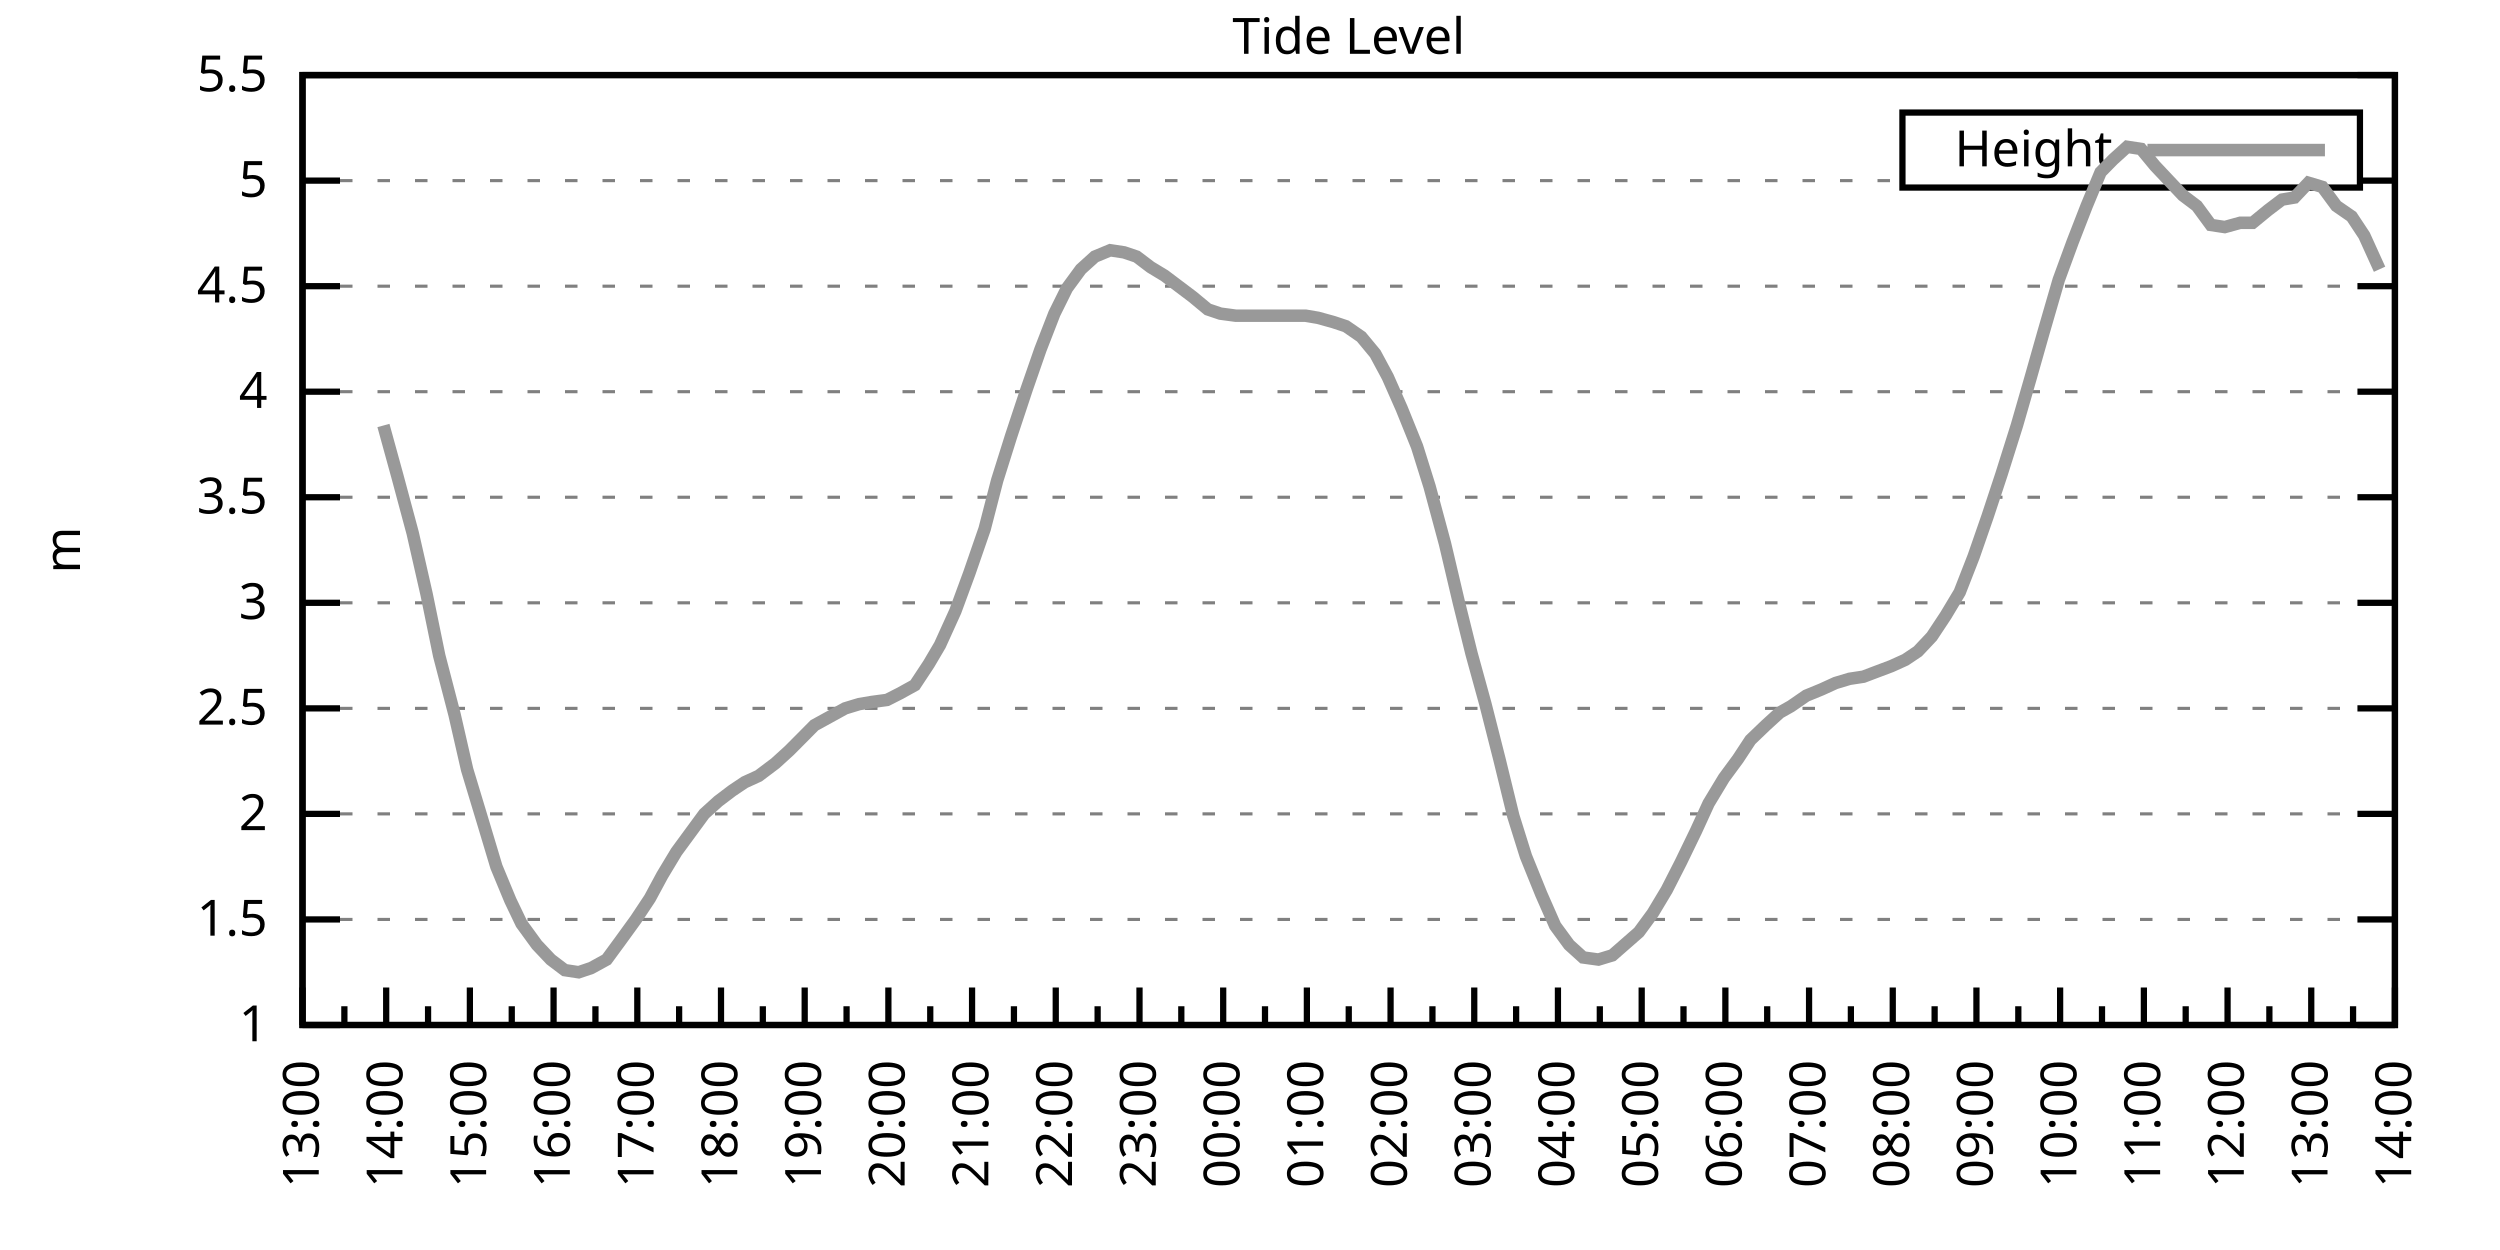
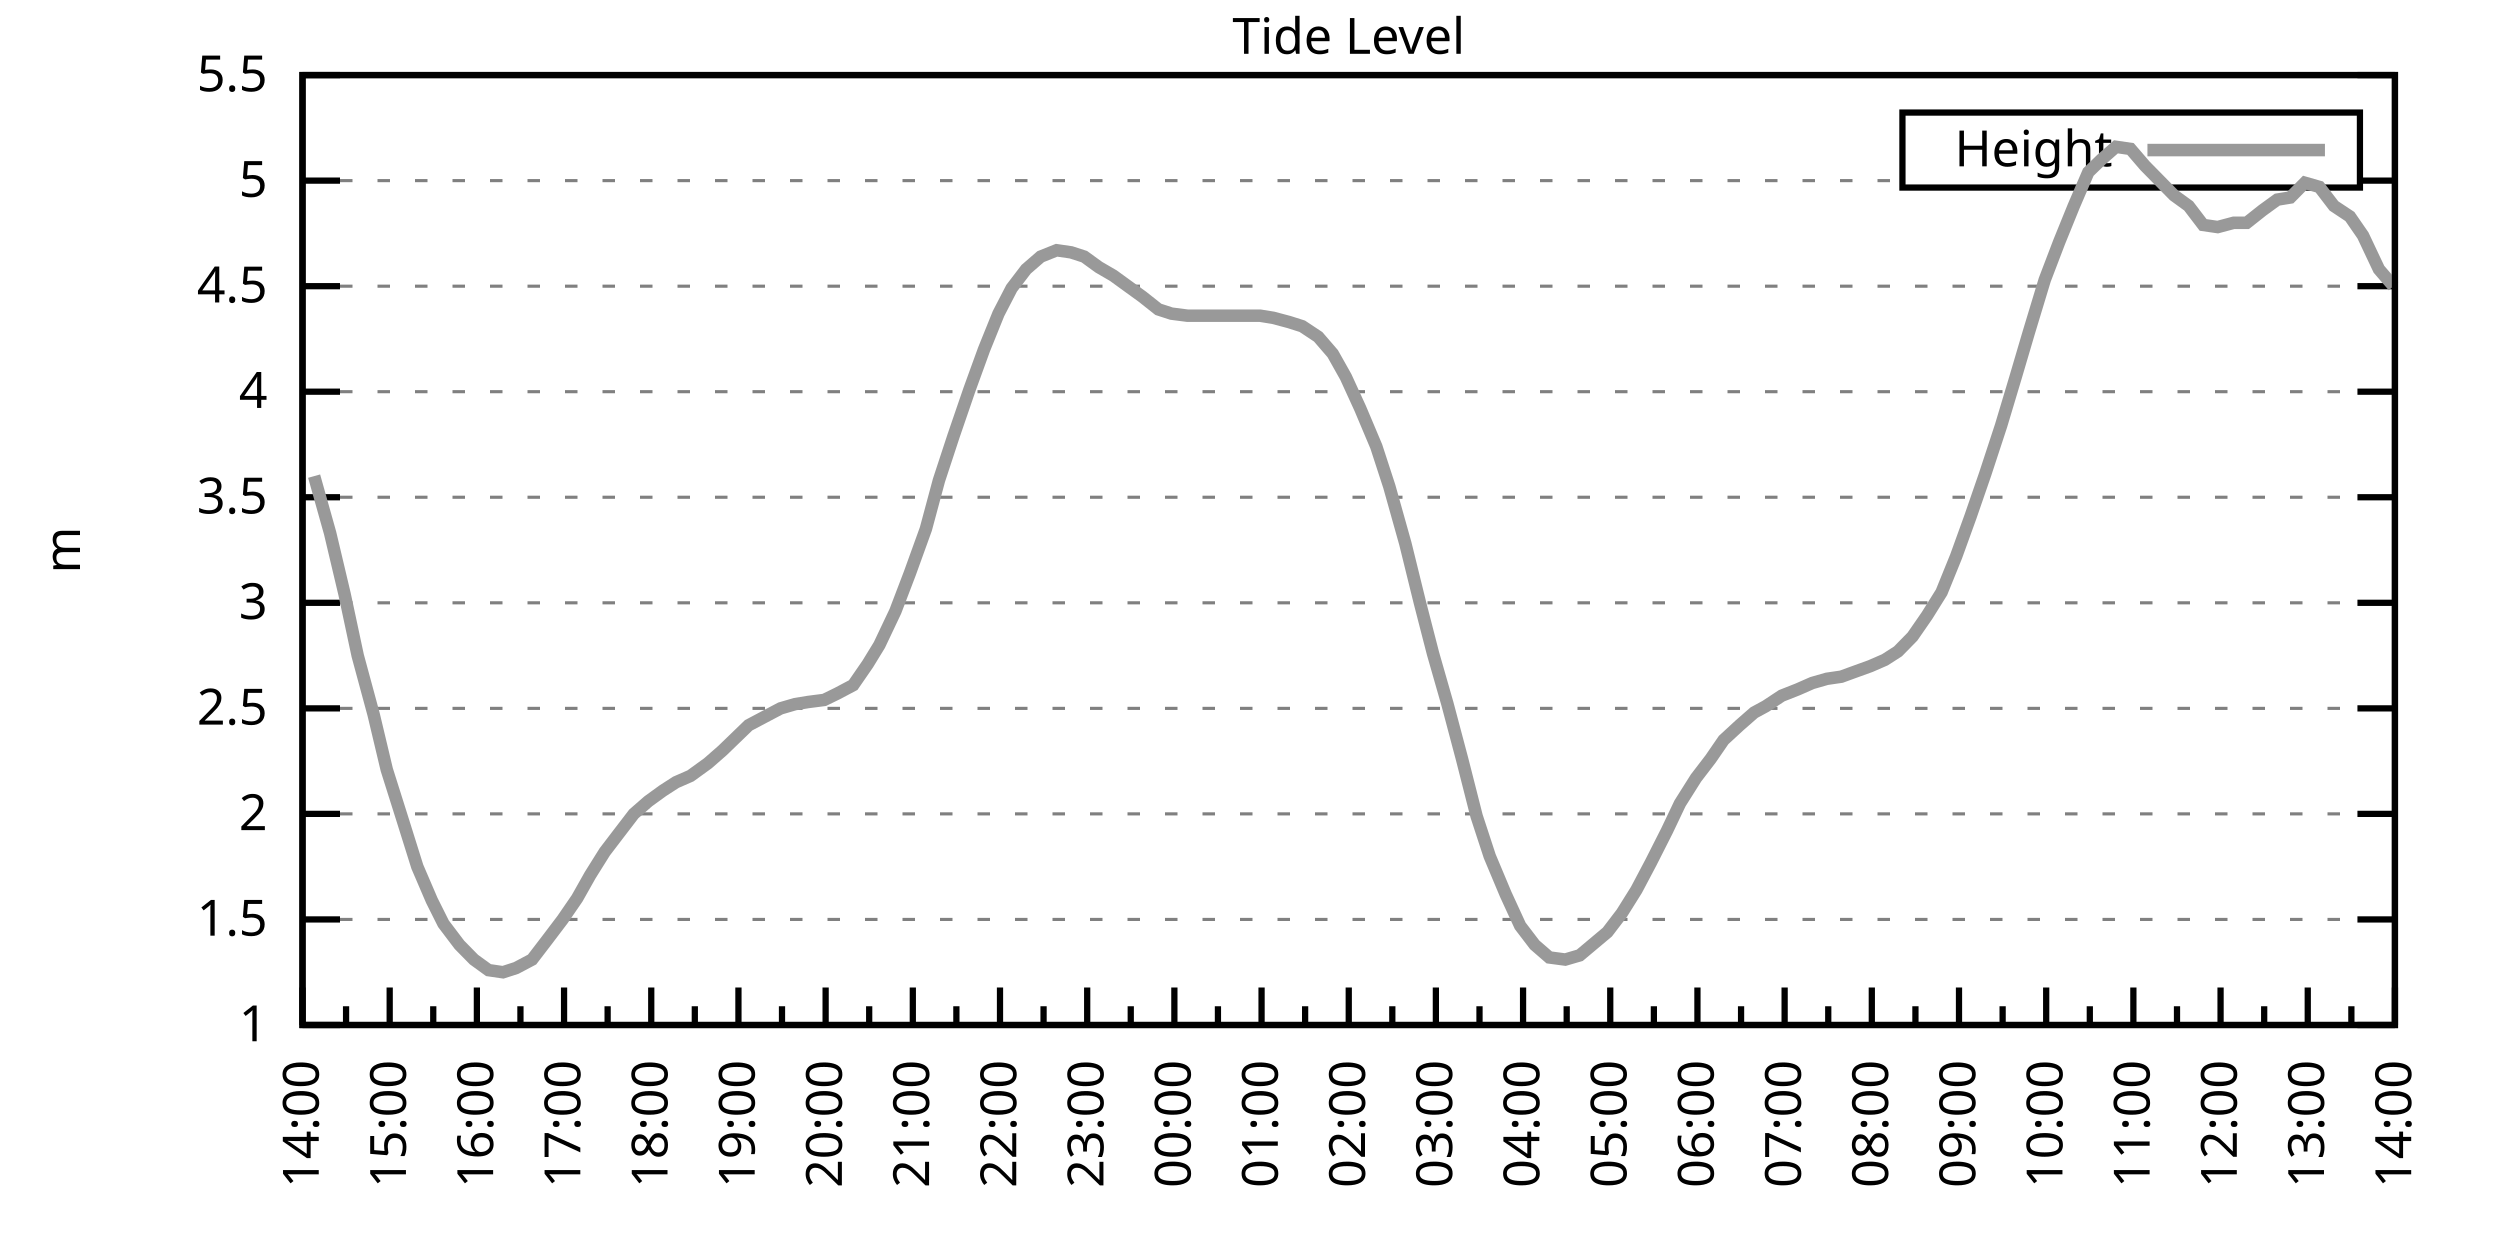
<svg xmlns="http://www.w3.org/2000/svg" xmlns:xlink="http://www.w3.org/1999/xlink" width="400" height="200" viewBox="0 0 400 200">
  <g id="gnuplot_canvas">
    <rect x="0" y="0" width="400" height="200" fill="none" />
    <defs>
      <circle id="gpDot" r="0.5" stroke-width="0.5" stroke="currentColor" />
      <path id="gpPt0" stroke-width="0.333" stroke="currentColor" d="M-1,0 h2 M0,-1 v2" />
      <path id="gpPt1" stroke-width="0.333" stroke="currentColor" d="M-1,-1 L1,1 M1,-1 L-1,1" />
      <path id="gpPt2" stroke-width="0.333" stroke="currentColor" d="M-1,0 L1,0 M0,-1 L0,1 M-1,-1 L1,1 M-1,1 L1,-1" />
      <rect id="gpPt3" stroke-width="0.333" stroke="currentColor" x="-1" y="-1" width="2" height="2" />
      <rect id="gpPt4" stroke-width="0.333" stroke="currentColor" fill="currentColor" x="-1" y="-1" width="2" height="2" />
      <circle id="gpPt5" stroke-width="0.333" stroke="currentColor" cx="0" cy="0" r="1" />
      <use xlink:href="#gpPt5" id="gpPt6" fill="currentColor" stroke="none" />
      <path id="gpPt7" stroke-width="0.333" stroke="currentColor" d="M0,-1.33 L-1.33,0.67 L1.33,0.67 z" />
      <use xlink:href="#gpPt7" id="gpPt8" fill="currentColor" stroke="none" />
      <use xlink:href="#gpPt7" id="gpPt9" stroke="currentColor" transform="rotate(180)" />
      <use xlink:href="#gpPt9" id="gpPt10" fill="currentColor" stroke="none" />
      <use xlink:href="#gpPt3" id="gpPt11" stroke="currentColor" transform="rotate(45)" />
      <use xlink:href="#gpPt11" id="gpPt12" fill="currentColor" stroke="none" />
      <path id="gpPt13" stroke-width="0.333" stroke="currentColor" d="M0,1.330 L1.265,0.411 L0.782,-1.067 L-0.782,-1.076 L-1.265,0.411 z" />
      <use xlink:href="#gpPt13" id="gpPt14" fill="currentColor" stroke="none" />
      <filter id="textbox" filterUnits="objectBoundingBox" x="0" y="0" height="1" width="1">
        <feFlood flood-color="white" flood-opacity="1" result="bgnd" />
        <feComposite in="SourceGraphic" in2="bgnd" operator="atop" />
      </filter>
      <filter id="greybox" filterUnits="objectBoundingBox" x="0" y="0" height="1" width="1">
        <feFlood flood-color="lightgrey" flood-opacity="1" result="grey" />
        <feComposite in="SourceGraphic" in2="grey" operator="atop" />
      </filter>
    </defs>
    <g fill="none" color="white" stroke="currentColor" stroke-width="1.00" stroke-linecap="butt" stroke-linejoin="miter">
</g>
    <g fill="none" color="black" stroke="currentColor" stroke-width="1.00" stroke-linecap="butt" stroke-linejoin="miter">
      <g stroke="none" shape-rendering="crispEdges">
        <polygon fill="rgb(255, 255, 255)" points="48.40,164.00 383.18,164.00 383.18,12.02 48.40,12.02 " />
      </g>
    </g>
    <g fill="none" color="black" stroke="currentColor" stroke-width="1.00" stroke-linecap="butt" stroke-linejoin="miter">
</g>
    <g fill="none" color="black" stroke="black" stroke-width="0.50" stroke-linecap="butt" stroke-linejoin="miter">
</g>
    <g fill="none" color="gray" stroke="currentColor" stroke-width="0.50" stroke-linecap="butt" stroke-linejoin="miter">
      <path stroke="gray" stroke-dasharray="2,4" class="gridline" d="M48.40,164.00 L383.19,164.00  " />
    </g>
    <g fill="none" color="gray" stroke="gray" stroke-width="1.00" stroke-linecap="butt" stroke-linejoin="miter">
</g>
    <g fill="none" color="black" stroke="currentColor" stroke-width="1.00" stroke-linecap="butt" stroke-linejoin="miter">
      <path stroke="black" d="M48.40,164.00 L54.40,164.00 M383.19,164.00 L377.19,164.00  " />
      <g transform="translate(42.80,166.60)" stroke="none" fill="black" font-family="Sans" font-size="8.00" text-anchor="end">
        <text>
          <tspan font-family="Sans"> 1</tspan>
        </text>
      </g>
    </g>
    <g fill="none" color="black" stroke="currentColor" stroke-width="1.00" stroke-linecap="butt" stroke-linejoin="miter">
</g>
    <g fill="none" color="black" stroke="black" stroke-width="0.50" stroke-linecap="butt" stroke-linejoin="miter">
</g>
    <g fill="none" color="gray" stroke="currentColor" stroke-width="0.50" stroke-linecap="butt" stroke-linejoin="miter">
      <path stroke="gray" stroke-dasharray="2,4" class="gridline" d="M48.40,147.11 L383.19,147.11  " />
    </g>
    <g fill="none" color="gray" stroke="gray" stroke-width="1.00" stroke-linecap="butt" stroke-linejoin="miter">
</g>
    <g fill="none" color="black" stroke="currentColor" stroke-width="1.00" stroke-linecap="butt" stroke-linejoin="miter">
      <path stroke="black" d="M48.40,147.11 L54.40,147.11 M383.19,147.11 L377.19,147.11  " />
      <g transform="translate(42.80,149.71)" stroke="none" fill="black" font-family="Sans" font-size="8.00" text-anchor="end">
        <text>
          <tspan font-family="Sans"> 1.5</tspan>
        </text>
      </g>
    </g>
    <g fill="none" color="black" stroke="currentColor" stroke-width="1.00" stroke-linecap="butt" stroke-linejoin="miter">
</g>
    <g fill="none" color="black" stroke="black" stroke-width="0.50" stroke-linecap="butt" stroke-linejoin="miter">
</g>
    <g fill="none" color="gray" stroke="currentColor" stroke-width="0.50" stroke-linecap="butt" stroke-linejoin="miter">
      <path stroke="gray" stroke-dasharray="2,4" class="gridline" d="M48.40,130.22 L383.19,130.22  " />
    </g>
    <g fill="none" color="gray" stroke="gray" stroke-width="1.00" stroke-linecap="butt" stroke-linejoin="miter">
</g>
    <g fill="none" color="black" stroke="currentColor" stroke-width="1.00" stroke-linecap="butt" stroke-linejoin="miter">
      <path stroke="black" d="M48.40,130.22 L54.40,130.22 M383.19,130.22 L377.19,130.22  " />
      <g transform="translate(42.80,132.82)" stroke="none" fill="black" font-family="Sans" font-size="8.00" text-anchor="end">
        <text>
          <tspan font-family="Sans"> 2</tspan>
        </text>
      </g>
    </g>
    <g fill="none" color="black" stroke="currentColor" stroke-width="1.00" stroke-linecap="butt" stroke-linejoin="miter">
</g>
    <g fill="none" color="black" stroke="black" stroke-width="0.50" stroke-linecap="butt" stroke-linejoin="miter">
</g>
    <g fill="none" color="gray" stroke="currentColor" stroke-width="0.50" stroke-linecap="butt" stroke-linejoin="miter">
      <path stroke="gray" stroke-dasharray="2,4" class="gridline" d="M48.40,113.34 L383.19,113.34  " />
    </g>
    <g fill="none" color="gray" stroke="gray" stroke-width="1.00" stroke-linecap="butt" stroke-linejoin="miter">
</g>
    <g fill="none" color="black" stroke="currentColor" stroke-width="1.00" stroke-linecap="butt" stroke-linejoin="miter">
      <path stroke="black" d="M48.40,113.34 L54.40,113.34 M383.19,113.34 L377.19,113.34  " />
      <g transform="translate(42.80,115.94)" stroke="none" fill="black" font-family="Sans" font-size="8.00" text-anchor="end">
        <text>
          <tspan font-family="Sans"> 2.5</tspan>
        </text>
      </g>
    </g>
    <g fill="none" color="black" stroke="currentColor" stroke-width="1.00" stroke-linecap="butt" stroke-linejoin="miter">
</g>
    <g fill="none" color="black" stroke="black" stroke-width="0.50" stroke-linecap="butt" stroke-linejoin="miter">
</g>
    <g fill="none" color="gray" stroke="currentColor" stroke-width="0.50" stroke-linecap="butt" stroke-linejoin="miter">
      <path stroke="gray" stroke-dasharray="2,4" class="gridline" d="M48.40,96.45 L383.19,96.45  " />
    </g>
    <g fill="none" color="gray" stroke="gray" stroke-width="1.00" stroke-linecap="butt" stroke-linejoin="miter">
</g>
    <g fill="none" color="black" stroke="currentColor" stroke-width="1.00" stroke-linecap="butt" stroke-linejoin="miter">
      <path stroke="black" d="M48.40,96.45 L54.40,96.45 M383.19,96.45 L377.19,96.45  " />
      <g transform="translate(42.80,99.05)" stroke="none" fill="black" font-family="Sans" font-size="8.00" text-anchor="end">
        <text>
          <tspan font-family="Sans"> 3</tspan>
        </text>
      </g>
    </g>
    <g fill="none" color="black" stroke="currentColor" stroke-width="1.00" stroke-linecap="butt" stroke-linejoin="miter">
</g>
    <g fill="none" color="black" stroke="black" stroke-width="0.50" stroke-linecap="butt" stroke-linejoin="miter">
</g>
    <g fill="none" color="gray" stroke="currentColor" stroke-width="0.50" stroke-linecap="butt" stroke-linejoin="miter">
      <path stroke="gray" stroke-dasharray="2,4" class="gridline" d="M48.40,79.56 L383.19,79.56  " />
    </g>
    <g fill="none" color="gray" stroke="gray" stroke-width="1.00" stroke-linecap="butt" stroke-linejoin="miter">
</g>
    <g fill="none" color="black" stroke="currentColor" stroke-width="1.00" stroke-linecap="butt" stroke-linejoin="miter">
      <path stroke="black" d="M48.40,79.56 L54.40,79.56 M383.19,79.56 L377.19,79.56  " />
      <g transform="translate(42.80,82.16)" stroke="none" fill="black" font-family="Sans" font-size="8.00" text-anchor="end">
        <text>
          <tspan font-family="Sans"> 3.5</tspan>
        </text>
      </g>
    </g>
    <g fill="none" color="black" stroke="currentColor" stroke-width="1.00" stroke-linecap="butt" stroke-linejoin="miter">
</g>
    <g fill="none" color="black" stroke="black" stroke-width="0.50" stroke-linecap="butt" stroke-linejoin="miter">
</g>
    <g fill="none" color="gray" stroke="currentColor" stroke-width="0.50" stroke-linecap="butt" stroke-linejoin="miter">
      <path stroke="gray" stroke-dasharray="2,4" class="gridline" d="M48.40,62.67 L383.19,62.67  " />
    </g>
    <g fill="none" color="gray" stroke="gray" stroke-width="1.00" stroke-linecap="butt" stroke-linejoin="miter">
</g>
    <g fill="none" color="black" stroke="currentColor" stroke-width="1.00" stroke-linecap="butt" stroke-linejoin="miter">
      <path stroke="black" d="M48.40,62.67 L54.40,62.67 M383.19,62.67 L377.19,62.67  " />
      <g transform="translate(42.80,65.27)" stroke="none" fill="black" font-family="Sans" font-size="8.00" text-anchor="end">
        <text>
          <tspan font-family="Sans"> 4</tspan>
        </text>
      </g>
    </g>
    <g fill="none" color="black" stroke="currentColor" stroke-width="1.00" stroke-linecap="butt" stroke-linejoin="miter">
</g>
    <g fill="none" color="black" stroke="black" stroke-width="0.50" stroke-linecap="butt" stroke-linejoin="miter">
</g>
    <g fill="none" color="gray" stroke="currentColor" stroke-width="0.50" stroke-linecap="butt" stroke-linejoin="miter">
      <path stroke="gray" stroke-dasharray="2,4" class="gridline" d="M48.40,45.79 L383.19,45.79  " />
    </g>
    <g fill="none" color="gray" stroke="gray" stroke-width="1.00" stroke-linecap="butt" stroke-linejoin="miter">
</g>
    <g fill="none" color="black" stroke="currentColor" stroke-width="1.00" stroke-linecap="butt" stroke-linejoin="miter">
      <path stroke="black" d="M48.40,45.79 L54.40,45.79 M383.19,45.79 L377.19,45.79  " />
      <g transform="translate(42.80,48.39)" stroke="none" fill="black" font-family="Sans" font-size="8.00" text-anchor="end">
        <text>
          <tspan font-family="Sans"> 4.5</tspan>
        </text>
      </g>
    </g>
    <g fill="none" color="black" stroke="currentColor" stroke-width="1.00" stroke-linecap="butt" stroke-linejoin="miter">
</g>
    <g fill="none" color="black" stroke="black" stroke-width="0.50" stroke-linecap="butt" stroke-linejoin="miter">
</g>
    <g fill="none" color="gray" stroke="currentColor" stroke-width="0.50" stroke-linecap="butt" stroke-linejoin="miter">
      <path stroke="gray" stroke-dasharray="2,4" class="gridline" d="M48.40,28.90 L304.39,28.90 M377.59,28.90 L383.19,28.90  " />
    </g>
    <g fill="none" color="gray" stroke="gray" stroke-width="1.00" stroke-linecap="butt" stroke-linejoin="miter">
</g>
    <g fill="none" color="black" stroke="currentColor" stroke-width="1.00" stroke-linecap="butt" stroke-linejoin="miter">
      <path stroke="black" d="M48.40,28.90 L54.40,28.90 M383.19,28.90 L377.19,28.90  " />
      <g transform="translate(42.80,31.50)" stroke="none" fill="black" font-family="Sans" font-size="8.00" text-anchor="end">
        <text>
          <tspan font-family="Sans"> 5</tspan>
        </text>
      </g>
    </g>
    <g fill="none" color="black" stroke="currentColor" stroke-width="1.00" stroke-linecap="butt" stroke-linejoin="miter">
</g>
    <g fill="none" color="black" stroke="black" stroke-width="0.50" stroke-linecap="butt" stroke-linejoin="miter">
</g>
    <g fill="none" color="gray" stroke="currentColor" stroke-width="0.50" stroke-linecap="butt" stroke-linejoin="miter">
      <path stroke="gray" stroke-dasharray="2,4" class="gridline" d="M48.40,12.01 L383.19,12.01  " />
    </g>
    <g fill="none" color="gray" stroke="gray" stroke-width="1.00" stroke-linecap="butt" stroke-linejoin="miter">
</g>
    <g fill="none" color="black" stroke="currentColor" stroke-width="1.00" stroke-linecap="butt" stroke-linejoin="miter">
      <path stroke="black" d="M48.40,12.01 L54.40,12.01 M383.19,12.01 L377.19,12.01  " />
      <g transform="translate(42.80,14.61)" stroke="none" fill="black" font-family="Sans" font-size="8.00" text-anchor="end">
        <text>
          <tspan font-family="Sans"> 5.5</tspan>
        </text>
      </g>
    </g>
    <g fill="none" color="black" stroke="currentColor" stroke-width="1.00" stroke-linecap="butt" stroke-linejoin="miter">
      <path stroke="black" d="M48.40,164.00 L48.40,158.00  " />
      <g transform="translate(51.00,169.60) rotate(270)" stroke="none" fill="black" font-family="Sans" font-size="8.00" text-anchor="end">
        <text>
+           <tspan font-family="Sans">14:00</tspan>
+         </text>
+       </g>
+     </g>
+     <g fill="none" color="black" stroke="currentColor" stroke-width="1.00" stroke-linecap="butt" stroke-linejoin="miter">
+       <path stroke="black" d="M55.37,164.00 L55.37,161.00 M62.35,164.00 L62.35,158.00  " />
+       <g transform="translate(64.95,169.60) rotate(270)" stroke="none" fill="black" font-family="Sans" font-size="8.00" text-anchor="end">
+         <text>
+           <tspan font-family="Sans">15:00</tspan>
+         </text>
+       </g>
+     </g>
+     <g fill="none" color="black" stroke="currentColor" stroke-width="1.00" stroke-linecap="butt" stroke-linejoin="miter">
+       <path stroke="black" d="M69.32,164.00 L69.32,161.00 M76.30,164.00 L76.30,158.00  " />
+       <g transform="translate(78.90,169.60) rotate(270)" stroke="none" fill="black" font-family="Sans" font-size="8.00" text-anchor="end">
+         <text>
+           <tspan font-family="Sans">16:00</tspan>
+         </text>
+       </g>
+     </g>
+     <g fill="none" color="black" stroke="currentColor" stroke-width="1.00" stroke-linecap="butt" stroke-linejoin="miter">
+       <path stroke="black" d="M83.27,164.00 L83.27,161.00 M90.25,164.00 L90.25,158.00  " />
+       <g transform="translate(92.85,169.60) rotate(270)" stroke="none" fill="black" font-family="Sans" font-size="8.00" text-anchor="end">
+         <text>
+           <tspan font-family="Sans">17:00</tspan>
+         </text>
+       </g>
+     </g>
+     <g fill="none" color="black" stroke="currentColor" stroke-width="1.00" stroke-linecap="butt" stroke-linejoin="miter">
+       <path stroke="black" d="M97.22,164.00 L97.22,161.00 M104.20,164.00 L104.20,158.00  " />
+       <g transform="translate(106.80,169.60) rotate(270)" stroke="none" fill="black" font-family="Sans" font-size="8.00" text-anchor="end">
+         <text>
+           <tspan font-family="Sans">18:00</tspan>
+         </text>
+       </g>
+     </g>
+     <g fill="none" color="black" stroke="currentColor" stroke-width="1.00" stroke-linecap="butt" stroke-linejoin="miter">
+       <path stroke="black" d="M111.17,164.00 L111.17,161.00 M118.15,164.00 L118.15,158.00  " />
+       <g transform="translate(120.75,169.60) rotate(270)" stroke="none" fill="black" font-family="Sans" font-size="8.00" text-anchor="end">
+         <text>
+           <tspan font-family="Sans">19:00</tspan>
+         </text>
+       </g>
+     </g>
+     <g fill="none" color="black" stroke="currentColor" stroke-width="1.00" stroke-linecap="butt" stroke-linejoin="miter">
+       <path stroke="black" d="M125.12,164.00 L125.12,161.00 M132.10,164.00 L132.10,158.00  " />
+       <g transform="translate(134.70,169.60) rotate(270)" stroke="none" fill="black" font-family="Sans" font-size="8.00" text-anchor="end">
+         <text>
+           <tspan font-family="Sans">20:00</tspan>
+         </text>
+       </g>
+     </g>
+     <g fill="none" color="black" stroke="currentColor" stroke-width="1.00" stroke-linecap="butt" stroke-linejoin="miter">
+       <path stroke="black" d="M139.07,164.00 L139.07,161.00 M146.05,164.00 L146.05,158.00  " />
+       <g transform="translate(148.65,169.60) rotate(270)" stroke="none" fill="black" font-family="Sans" font-size="8.00" text-anchor="end">
+         <text>
+           <tspan font-family="Sans">21:00</tspan>
+         </text>
+       </g>
+     </g>
+     <g fill="none" color="black" stroke="currentColor" stroke-width="1.00" stroke-linecap="butt" stroke-linejoin="miter">
+       <path stroke="black" d="M153.02,164.00 L153.02,161.00 M160.00,164.00 L160.00,158.00  " />
+       <g transform="translate(162.60,169.60) rotate(270)" stroke="none" fill="black" font-family="Sans" font-size="8.00" text-anchor="end">
+         <text>
+           <tspan font-family="Sans">22:00</tspan>
+         </text>
+       </g>
+     </g>
+     <g fill="none" color="black" stroke="currentColor" stroke-width="1.00" stroke-linecap="butt" stroke-linejoin="miter">
+       <path stroke="black" d="M166.97,164.00 L166.97,161.00 M173.95,164.00 L173.95,158.00  " />
+       <g transform="translate(176.55,169.60) rotate(270)" stroke="none" fill="black" font-family="Sans" font-size="8.00" text-anchor="end">
+         <text>
+           <tspan font-family="Sans">23:00</tspan>
+         </text>
+       </g>
+     </g>
+     <g fill="none" color="black" stroke="currentColor" stroke-width="1.00" stroke-linecap="butt" stroke-linejoin="miter">
+       <path stroke="black" d="M180.92,164.00 L180.92,161.00 M187.90,164.00 L187.90,158.00  " />
+       <g transform="translate(190.50,169.60) rotate(270)" stroke="none" fill="black" font-family="Sans" font-size="8.00" text-anchor="end">
+         <text>
+           <tspan font-family="Sans">00:00</tspan>
+         </text>
+       </g>
+     </g>
+     <g fill="none" color="black" stroke="currentColor" stroke-width="1.00" stroke-linecap="butt" stroke-linejoin="miter">
+       <path stroke="black" d="M194.87,164.00 L194.87,161.00 M201.85,164.00 L201.85,158.00  " />
+       <g transform="translate(204.45,169.60) rotate(270)" stroke="none" fill="black" font-family="Sans" font-size="8.00" text-anchor="end">
+         <text>
+           <tspan font-family="Sans">01:00</tspan>
+         </text>
+       </g>
+     </g>
+     <g fill="none" color="black" stroke="currentColor" stroke-width="1.00" stroke-linecap="butt" stroke-linejoin="miter">
+       <path stroke="black" d="M208.82,164.00 L208.82,161.00 M215.80,164.00 L215.80,158.00  " />
+       <g transform="translate(218.40,169.60) rotate(270)" stroke="none" fill="black" font-family="Sans" font-size="8.00" text-anchor="end">
+         <text>
+           <tspan font-family="Sans">02:00</tspan>
+         </text>
+       </g>
+     </g>
+     <g fill="none" color="black" stroke="currentColor" stroke-width="1.00" stroke-linecap="butt" stroke-linejoin="miter">
+       <path stroke="black" d="M222.77,164.00 L222.77,161.00 M229.74,164.00 L229.74,158.00  " />
+       <g transform="translate(232.34,169.60) rotate(270)" stroke="none" fill="black" font-family="Sans" font-size="8.00" text-anchor="end">
+         <text>
+           <tspan font-family="Sans">03:00</tspan>
+         </text>
+       </g>
+     </g>
+     <g fill="none" color="black" stroke="currentColor" stroke-width="1.00" stroke-linecap="butt" stroke-linejoin="miter">
+       <path stroke="black" d="M236.72,164.00 L236.72,161.00 M243.69,164.00 L243.69,158.00  " />
+       <g transform="translate(246.29,169.60) rotate(270)" stroke="none" fill="black" font-family="Sans" font-size="8.00" text-anchor="end">
+         <text>
+           <tspan font-family="Sans">04:00</tspan>
+         </text>
+       </g>
+     </g>
+     <g fill="none" color="black" stroke="currentColor" stroke-width="1.00" stroke-linecap="butt" stroke-linejoin="miter">
+       <path stroke="black" d="M250.67,164.00 L250.67,161.00 M257.64,164.00 L257.64,158.00  " />
+       <g transform="translate(260.24,169.60) rotate(270)" stroke="none" fill="black" font-family="Sans" font-size="8.00" text-anchor="end">
+         <text>
+           <tspan font-family="Sans">05:00</tspan>
+         </text>
+       </g>
+     </g>
+     <g fill="none" color="black" stroke="currentColor" stroke-width="1.00" stroke-linecap="butt" stroke-linejoin="miter">
+       <path stroke="black" d="M264.62,164.00 L264.62,161.00 M271.59,164.00 L271.59,158.00  " />
+       <g transform="translate(274.19,169.60) rotate(270)" stroke="none" fill="black" font-family="Sans" font-size="8.00" text-anchor="end">
+         <text>
+           <tspan font-family="Sans">06:00</tspan>
+         </text>
+       </g>
+     </g>
+     <g fill="none" color="black" stroke="currentColor" stroke-width="1.00" stroke-linecap="butt" stroke-linejoin="miter">
+       <path stroke="black" d="M278.57,164.00 L278.57,161.00 M285.54,164.00 L285.54,158.00  " />
+       <g transform="translate(288.14,169.60) rotate(270)" stroke="none" fill="black" font-family="Sans" font-size="8.00" text-anchor="end">
+         <text>
+           <tspan font-family="Sans">07:00</tspan>
+         </text>
+       </g>
+     </g>
+     <g fill="none" color="black" stroke="currentColor" stroke-width="1.00" stroke-linecap="butt" stroke-linejoin="miter">
+       <path stroke="black" d="M292.52,164.00 L292.52,161.00 M299.49,164.00 L299.49,158.00  " />
+       <g transform="translate(302.09,169.60) rotate(270)" stroke="none" fill="black" font-family="Sans" font-size="8.00" text-anchor="end">
+         <text>
+           <tspan font-family="Sans">08:00</tspan>
+         </text>
+       </g>
+     </g>
+     <g fill="none" color="black" stroke="currentColor" stroke-width="1.00" stroke-linecap="butt" stroke-linejoin="miter">
+       <path stroke="black" d="M306.47,164.00 L306.47,161.00 M313.44,164.00 L313.44,158.00  " />
+       <g transform="translate(316.04,169.60) rotate(270)" stroke="none" fill="black" font-family="Sans" font-size="8.00" text-anchor="end">
+         <text>
+           <tspan font-family="Sans">09:00</tspan>
+         </text>
+       </g>
+     </g>
+     <g fill="none" color="black" stroke="currentColor" stroke-width="1.00" stroke-linecap="butt" stroke-linejoin="miter">
+       <path stroke="black" d="M320.42,164.00 L320.42,161.00 M327.39,164.00 L327.39,158.00  " />
+       <g transform="translate(329.99,169.60) rotate(270)" stroke="none" fill="black" font-family="Sans" font-size="8.00" text-anchor="end">
+         <text>
+           <tspan font-family="Sans">10:00</tspan>
+         </text>
+       </g>
+     </g>
+     <g fill="none" color="black" stroke="currentColor" stroke-width="1.00" stroke-linecap="butt" stroke-linejoin="miter">
+       <path stroke="black" d="M334.37,164.00 L334.37,161.00 M341.34,164.00 L341.34,158.00  " />
+       <g transform="translate(343.94,169.60) rotate(270)" stroke="none" fill="black" font-family="Sans" font-size="8.00" text-anchor="end">
+         <text>
+           <tspan font-family="Sans">11:00</tspan>
+         </text>
+       </g>
+     </g>
+     <g fill="none" color="black" stroke="currentColor" stroke-width="1.00" stroke-linecap="butt" stroke-linejoin="miter">
+       <path stroke="black" d="M348.32,164.00 L348.32,161.00 M355.29,164.00 L355.29,158.00  " />
+       <g transform="translate(357.89,169.60) rotate(270)" stroke="none" fill="black" font-family="Sans" font-size="8.00" text-anchor="end">
+         <text>
+           <tspan font-family="Sans">12:00</tspan>
+         </text>
+       </g>
+     </g>
+     <g fill="none" color="black" stroke="currentColor" stroke-width="1.00" stroke-linecap="butt" stroke-linejoin="miter">
+       <path stroke="black" d="M362.27,164.00 L362.27,161.00 M369.24,164.00 L369.24,158.00  " />
+       <g transform="translate(371.84,169.60) rotate(270)" stroke="none" fill="black" font-family="Sans" font-size="8.00" text-anchor="end">
+         <text>
          <tspan font-family="Sans">13:00</tspan>
        </text>
      </g>
    </g>
    <g fill="none" color="black" stroke="currentColor" stroke-width="1.00" stroke-linecap="butt" stroke-linejoin="miter">
-       <path stroke="black" d="M55.10,164.00 L55.10,161.00 M61.79,164.00 L61.79,158.00  " />
-       <g transform="translate(64.39,169.60) rotate(270)" stroke="none" fill="black" font-family="Sans" font-size="8.00" text-anchor="end">
-         <text>
-           <tspan font-family="Sans">14:00</tspan>
-         </text>
-       </g>
-     </g>
-     <g fill="none" color="black" stroke="currentColor" stroke-width="1.00" stroke-linecap="butt" stroke-linejoin="miter">
-       <path stroke="black" d="M68.49,164.00 L68.49,161.00 M75.18,164.00 L75.18,158.00  " />
-       <g transform="translate(77.78,169.60) rotate(270)" stroke="none" fill="black" font-family="Sans" font-size="8.00" text-anchor="end">
-         <text>
-           <tspan font-family="Sans">15:00</tspan>
-         </text>
-       </g>
-     </g>
-     <g fill="none" color="black" stroke="currentColor" stroke-width="1.00" stroke-linecap="butt" stroke-linejoin="miter">
-       <path stroke="black" d="M81.88,164.00 L81.88,161.00 M88.57,164.00 L88.57,158.00  " />
-       <g transform="translate(91.17,169.60) rotate(270)" stroke="none" fill="black" font-family="Sans" font-size="8.00" text-anchor="end">
-         <text>
-           <tspan font-family="Sans">16:00</tspan>
-         </text>
-       </g>
-     </g>
-     <g fill="none" color="black" stroke="currentColor" stroke-width="1.00" stroke-linecap="butt" stroke-linejoin="miter">
-       <path stroke="black" d="M95.27,164.00 L95.27,161.00 M101.97,164.00 L101.97,158.00  " />
-       <g transform="translate(104.57,169.60) rotate(270)" stroke="none" fill="black" font-family="Sans" font-size="8.00" text-anchor="end">
-         <text>
-           <tspan font-family="Sans">17:00</tspan>
-         </text>
-       </g>
-     </g>
-     <g fill="none" color="black" stroke="currentColor" stroke-width="1.00" stroke-linecap="butt" stroke-linejoin="miter">
-       <path stroke="black" d="M108.66,164.00 L108.66,161.00 M115.36,164.00 L115.36,158.00  " />
-       <g transform="translate(117.96,169.60) rotate(270)" stroke="none" fill="black" font-family="Sans" font-size="8.00" text-anchor="end">
-         <text>
-           <tspan font-family="Sans">18:00</tspan>
-         </text>
-       </g>
-     </g>
-     <g fill="none" color="black" stroke="currentColor" stroke-width="1.00" stroke-linecap="butt" stroke-linejoin="miter">
-       <path stroke="black" d="M122.05,164.00 L122.05,161.00 M128.75,164.00 L128.75,158.00  " />
-       <g transform="translate(131.35,169.60) rotate(270)" stroke="none" fill="black" font-family="Sans" font-size="8.00" text-anchor="end">
-         <text>
-           <tspan font-family="Sans">19:00</tspan>
-         </text>
-       </g>
-     </g>
-     <g fill="none" color="black" stroke="currentColor" stroke-width="1.00" stroke-linecap="butt" stroke-linejoin="miter">
-       <path stroke="black" d="M135.45,164.00 L135.45,161.00 M142.14,164.00 L142.14,158.00  " />
-       <g transform="translate(144.74,169.60) rotate(270)" stroke="none" fill="black" font-family="Sans" font-size="8.00" text-anchor="end">
-         <text>
-           <tspan font-family="Sans">20:00</tspan>
-         </text>
-       </g>
-     </g>
-     <g fill="none" color="black" stroke="currentColor" stroke-width="1.00" stroke-linecap="butt" stroke-linejoin="miter">
-       <path stroke="black" d="M148.84,164.00 L148.84,161.00 M155.53,164.00 L155.53,158.00  " />
-       <g transform="translate(158.13,169.60) rotate(270)" stroke="none" fill="black" font-family="Sans" font-size="8.00" text-anchor="end">
-         <text>
-           <tspan font-family="Sans">21:00</tspan>
-         </text>
-       </g>
-     </g>
-     <g fill="none" color="black" stroke="currentColor" stroke-width="1.00" stroke-linecap="butt" stroke-linejoin="miter">
-       <path stroke="black" d="M162.23,164.00 L162.23,161.00 M168.92,164.00 L168.92,158.00  " />
-       <g transform="translate(171.52,169.60) rotate(270)" stroke="none" fill="black" font-family="Sans" font-size="8.00" text-anchor="end">
-         <text>
-           <tspan font-family="Sans">22:00</tspan>
-         </text>
-       </g>
-     </g>
-     <g fill="none" color="black" stroke="currentColor" stroke-width="1.00" stroke-linecap="butt" stroke-linejoin="miter">
-       <path stroke="black" d="M175.62,164.00 L175.62,161.00 M182.32,164.00 L182.32,158.00  " />
-       <g transform="translate(184.92,169.60) rotate(270)" stroke="none" fill="black" font-family="Sans" font-size="8.00" text-anchor="end">
-         <text>
-           <tspan font-family="Sans">23:00</tspan>
-         </text>
-       </g>
-     </g>
-     <g fill="none" color="black" stroke="currentColor" stroke-width="1.00" stroke-linecap="butt" stroke-linejoin="miter">
-       <path stroke="black" d="M189.01,164.00 L189.01,161.00 M195.71,164.00 L195.71,158.00  " />
-       <g transform="translate(198.31,169.60) rotate(270)" stroke="none" fill="black" font-family="Sans" font-size="8.00" text-anchor="end">
-         <text>
-           <tspan font-family="Sans">00:00</tspan>
-         </text>
-       </g>
-     </g>
-     <g fill="none" color="black" stroke="currentColor" stroke-width="1.00" stroke-linecap="butt" stroke-linejoin="miter">
-       <path stroke="black" d="M202.40,164.00 L202.40,161.00 M209.10,164.00 L209.10,158.00  " />
-       <g transform="translate(211.70,169.60) rotate(270)" stroke="none" fill="black" font-family="Sans" font-size="8.00" text-anchor="end">
-         <text>
-           <tspan font-family="Sans">01:00</tspan>
-         </text>
-       </g>
-     </g>
-     <g fill="none" color="black" stroke="currentColor" stroke-width="1.00" stroke-linecap="butt" stroke-linejoin="miter">
-       <path stroke="black" d="M215.80,164.00 L215.80,161.00 M222.49,164.00 L222.49,158.00  " />
-       <g transform="translate(225.09,169.60) rotate(270)" stroke="none" fill="black" font-family="Sans" font-size="8.00" text-anchor="end">
-         <text>
-           <tspan font-family="Sans">02:00</tspan>
-         </text>
-       </g>
-     </g>
-     <g fill="none" color="black" stroke="currentColor" stroke-width="1.00" stroke-linecap="butt" stroke-linejoin="miter">
-       <path stroke="black" d="M229.19,164.00 L229.19,161.00 M235.88,164.00 L235.88,158.00  " />
-       <g transform="translate(238.48,169.60) rotate(270)" stroke="none" fill="black" font-family="Sans" font-size="8.00" text-anchor="end">
-         <text>
-           <tspan font-family="Sans">03:00</tspan>
-         </text>
-       </g>
-     </g>
-     <g fill="none" color="black" stroke="currentColor" stroke-width="1.00" stroke-linecap="butt" stroke-linejoin="miter">
-       <path stroke="black" d="M242.58,164.00 L242.58,161.00 M249.27,164.00 L249.27,158.00  " />
-       <g transform="translate(251.87,169.60) rotate(270)" stroke="none" fill="black" font-family="Sans" font-size="8.00" text-anchor="end">
-         <text>
-           <tspan font-family="Sans">04:00</tspan>
-         </text>
-       </g>
-     </g>
-     <g fill="none" color="black" stroke="currentColor" stroke-width="1.00" stroke-linecap="butt" stroke-linejoin="miter">
-       <path stroke="black" d="M255.97,164.00 L255.97,161.00 M262.67,164.00 L262.67,158.00  " />
-       <g transform="translate(265.27,169.60) rotate(270)" stroke="none" fill="black" font-family="Sans" font-size="8.00" text-anchor="end">
-         <text>
-           <tspan font-family="Sans">05:00</tspan>
-         </text>
-       </g>
-     </g>
-     <g fill="none" color="black" stroke="currentColor" stroke-width="1.00" stroke-linecap="butt" stroke-linejoin="miter">
-       <path stroke="black" d="M269.36,164.00 L269.36,161.00 M276.06,164.00 L276.06,158.00  " />
-       <g transform="translate(278.66,169.60) rotate(270)" stroke="none" fill="black" font-family="Sans" font-size="8.00" text-anchor="end">
-         <text>
-           <tspan font-family="Sans">06:00</tspan>
-         </text>
-       </g>
-     </g>
-     <g fill="none" color="black" stroke="currentColor" stroke-width="1.00" stroke-linecap="butt" stroke-linejoin="miter">
-       <path stroke="black" d="M282.75,164.00 L282.75,161.00 M289.45,164.00 L289.45,158.00  " />
-       <g transform="translate(292.05,169.60) rotate(270)" stroke="none" fill="black" font-family="Sans" font-size="8.00" text-anchor="end">
-         <text>
-           <tspan font-family="Sans">07:00</tspan>
-         </text>
-       </g>
-     </g>
-     <g fill="none" color="black" stroke="currentColor" stroke-width="1.00" stroke-linecap="butt" stroke-linejoin="miter">
-       <path stroke="black" d="M296.14,164.00 L296.14,161.00 M302.84,164.00 L302.84,158.00  " />
-       <g transform="translate(305.44,169.60) rotate(270)" stroke="none" fill="black" font-family="Sans" font-size="8.00" text-anchor="end">
-         <text>
-           <tspan font-family="Sans">08:00</tspan>
-         </text>
-       </g>
-     </g>
-     <g fill="none" color="black" stroke="currentColor" stroke-width="1.00" stroke-linecap="butt" stroke-linejoin="miter">
-       <path stroke="black" d="M309.54,164.00 L309.54,161.00 M316.23,164.00 L316.23,158.00  " />
-       <g transform="translate(318.83,169.60) rotate(270)" stroke="none" fill="black" font-family="Sans" font-size="8.00" text-anchor="end">
-         <text>
-           <tspan font-family="Sans">09:00</tspan>
-         </text>
-       </g>
-     </g>
-     <g fill="none" color="black" stroke="currentColor" stroke-width="1.00" stroke-linecap="butt" stroke-linejoin="miter">
-       <path stroke="black" d="M322.93,164.00 L322.93,161.00 M329.62,164.00 L329.62,158.00  " />
-       <g transform="translate(332.22,169.60) rotate(270)" stroke="none" fill="black" font-family="Sans" font-size="8.00" text-anchor="end">
-         <text>
-           <tspan font-family="Sans">10:00</tspan>
-         </text>
-       </g>
-     </g>
-     <g fill="none" color="black" stroke="currentColor" stroke-width="1.00" stroke-linecap="butt" stroke-linejoin="miter">
-       <path stroke="black" d="M336.32,164.00 L336.32,161.00 M343.02,164.00 L343.02,158.00  " />
-       <g transform="translate(345.62,169.60) rotate(270)" stroke="none" fill="black" font-family="Sans" font-size="8.00" text-anchor="end">
-         <text>
-           <tspan font-family="Sans">11:00</tspan>
-         </text>
-       </g>
-     </g>
-     <g fill="none" color="black" stroke="currentColor" stroke-width="1.00" stroke-linecap="butt" stroke-linejoin="miter">
-       <path stroke="black" d="M349.71,164.00 L349.71,161.00 M356.41,164.00 L356.41,158.00  " />
-       <g transform="translate(359.01,169.60) rotate(270)" stroke="none" fill="black" font-family="Sans" font-size="8.00" text-anchor="end">
-         <text>
-           <tspan font-family="Sans">12:00</tspan>
-         </text>
-       </g>
-     </g>
-     <g fill="none" color="black" stroke="currentColor" stroke-width="1.00" stroke-linecap="butt" stroke-linejoin="miter">
-       <path stroke="black" d="M363.10,164.00 L363.10,161.00 M369.80,164.00 L369.80,158.00  " />
-       <g transform="translate(372.40,169.60) rotate(270)" stroke="none" fill="black" font-family="Sans" font-size="8.00" text-anchor="end">
-         <text>
-           <tspan font-family="Sans">13:00</tspan>
-         </text>
-       </g>
-     </g>
-     <g fill="none" color="black" stroke="currentColor" stroke-width="1.00" stroke-linecap="butt" stroke-linejoin="miter">
-       <path stroke="black" d="M376.49,164.00 L376.49,161.00 M383.19,164.00 L383.19,158.00  " />
+       <path stroke="black" d="M376.22,164.00 L376.22,161.00 M383.19,164.00 L383.19,158.00  " />
      <g transform="translate(385.79,169.60) rotate(270)" stroke="none" fill="black" font-family="Sans" font-size="8.00" text-anchor="end">
        <text>
          <tspan font-family="Sans">14:00</tspan>
        </text>
      </g>
    </g>
    <g fill="none" color="black" stroke="currentColor" stroke-width="1.00" stroke-linecap="butt" stroke-linejoin="miter">
</g>
    <g fill="none" color="black" stroke="currentColor" stroke-width="1.00" stroke-linecap="butt" stroke-linejoin="miter">
      <path stroke="black" d="M48.40,12.01 L48.40,164.00 L383.19,164.00 L383.19,12.01 L48.40,12.01 Z  " />
    </g>
    <g fill="none" color="black" stroke="currentColor" stroke-width="1.00" stroke-linecap="butt" stroke-linejoin="miter">
      <g transform="translate(12.80,88.01) rotate(270)" stroke="none" fill="black" font-family="Sans" font-size="8.00" text-anchor="middle">
        <text>
          <tspan font-family="Sans">m</tspan>
        </text>
      </g>
    </g>
    <g fill="none" color="black" stroke="currentColor" stroke-width="1.00" stroke-linecap="butt" stroke-linejoin="miter">
</g>
    <g fill="none" color="black" stroke="currentColor" stroke-width="1.00" stroke-linecap="butt" stroke-linejoin="miter">
      <path stroke="black" d="M304.39,30.01 L304.39,18.01 L377.59,18.01 L377.59,30.01 L304.39,30.01 Z  " />
    </g>
    <g id="Tide_level_plot_1">
      <g fill="none" color="white" stroke="black" stroke-width="2.00" stroke-linecap="butt" stroke-linejoin="miter">
</g>
      <g fill="none" color="black" stroke="currentColor" stroke-width="2.00" stroke-linecap="butt" stroke-linejoin="miter">
        <g transform="translate(337.99,26.61)" stroke="none" fill="black" font-family="Sans" font-size="8.00" text-anchor="end">
          <text>
            <tspan font-family="Sans">Height</tspan>
          </text>
        </g>
      </g>
      <g fill="none" color="black" stroke="currentColor" stroke-width="2.00" stroke-linecap="butt" stroke-linejoin="miter">
-         <path stroke="rgb(153, 153, 153)" d="M343.59,24.01 L371.99,24.01 M61.35,68.08 L63.58,76.18 L66.03,85.30 L68.26,95.10 L70.27,104.89 L72.73,114.35   L74.74,123.13 L77.19,131.24 L79.42,138.67 L81.66,144.07 L83.44,147.79 L85.90,151.17 L88.13,153.53 L90.36,155.22   L92.59,155.56 L94.60,154.88 L97.06,153.53 L99.29,150.49 L101.74,147.11 L103.98,143.73 L105.98,140.02 L108.22,136.30   L110.45,133.26 L112.68,130.22 L114.91,128.20 L117.14,126.51 L119.15,125.16 L121.38,124.14 L124.06,122.12 L126.29,120.09   L128.30,118.07 L130.31,116.04 L132.77,114.69 L135.22,113.34 L137.45,112.66 L139.46,112.32 L141.92,111.99 L143.93,110.97   L146.38,109.62 L148.61,106.24 L150.40,103.20 L152.85,97.80 L155.09,91.72 L157.54,84.63 L159.55,76.86 L161.78,69.77   L164.24,62.34 L166.47,55.92 L168.70,50.18 L170.71,46.12 L172.94,43.08 L175.17,41.06 L177.63,40.04 L179.86,40.38   L181.87,41.06 L184.10,42.75 L186.33,44.10 L188.57,45.79 L190.80,47.47 L193.25,49.50 L195.26,50.18 L197.72,50.51   L199.50,50.51 L204.41,50.51 L206.42,50.51 L208.88,50.51 L210.88,50.85 L213.34,51.53 L215.35,52.20 L217.80,53.89   L220.04,56.59 L222.04,60.31 L224.28,65.38 L226.73,71.45 L228.74,77.87 L231.20,86.99 L233.43,96.45 L235.44,104.56   L237.67,112.66 L239.90,121.44 L242.13,130.56 L244.14,136.98 L246.60,143.06 L248.83,148.13 L251.06,151.17 L253.29,153.19   L255.75,153.53 L257.98,152.85 L262.22,149.14 L264.45,146.10 L266.68,142.38 L268.92,137.99 L271.37,132.93 L273.38,128.54   L275.83,124.48 L278.07,121.44 L280.07,118.40 L282.53,116.04 L284.76,114.01 L286.55,113.00 L289.00,111.31 L291.46,110.30   L293.69,109.28 L295.92,108.61 L298.15,108.27 L299.94,107.59 L302.62,106.58 L304.85,105.57 L306.86,104.22 L309.09,101.85   L311.32,98.48 L313.55,94.76 L315.79,89.02 L318.02,82.60 L320.25,75.85 L322.70,68.08 L324.94,60.31 L326.95,53.22   L329.40,44.77 L331.63,38.69 L333.86,32.95 L336.10,27.55 L338.10,25.52 L340.34,23.49 L342.57,23.83 L344.80,26.53   L347.03,28.90 L349.26,31.26 L351.50,32.95 L353.73,35.99 L355.96,36.33 L358.42,35.65 L360.42,35.65 L362.88,33.63   L365.11,31.94 L367.12,31.60 L369.35,29.24 L371.58,29.91 L373.82,32.95 L376.27,34.64 L378.28,37.68 L380.73,43.08    " />
+         <path stroke="rgb(153, 153, 153)" d="M343.59,24.01 L371.99,24.01 M50.26,76.18 L52.82,85.30 L55.14,95.10 L57.23,104.89 L59.79,114.35 L61.88,123.13   L64.44,131.24 L66.77,138.67 L69.09,144.07 L70.95,147.79 L73.51,151.17 L75.83,153.53 L78.16,155.22 L80.48,155.56   L82.58,154.88 L85.13,153.53 L87.46,150.49 L90.02,147.11 L92.34,143.73 L94.43,140.02 L96.76,136.30 L99.08,133.26   L101.41,130.22 L103.73,128.20 L106.06,126.51 L108.15,125.16 L110.48,124.14 L113.27,122.12 L115.59,120.09 L117.68,118.07   L119.78,116.04 L122.33,114.69 L124.89,113.34 L127.22,112.66 L129.31,112.32 L131.87,111.99 L133.96,110.97 L136.51,109.62   L138.84,106.24 L140.70,103.20 L143.26,97.80 L145.58,91.72 L148.14,84.63 L150.23,76.86 L152.56,69.77 L155.11,62.34   L157.44,55.92 L159.76,50.18 L161.86,46.12 L164.18,43.08 L166.51,41.06 L169.06,40.04 L171.39,40.38 L173.48,41.06   L175.81,42.75 L178.13,44.10 L180.46,45.79 L182.78,47.47 L185.34,49.50 L187.43,50.18 L189.99,50.51 L191.85,50.51   L196.96,50.51 L199.06,50.51 L201.61,50.51 L203.71,50.85 L206.26,51.53 L208.36,52.20 L210.91,53.89 L213.24,56.59   L215.33,60.31 L217.65,65.38 L220.21,71.45 L222.30,77.87 L224.86,86.99 L227.19,96.45 L229.28,104.56 L231.60,112.66   L233.93,121.44 L236.25,130.56 L238.35,136.98 L240.90,143.06 L243.23,148.13 L245.55,151.17 L247.88,153.19 L250.44,153.53   L252.76,152.85 L257.18,149.14 L259.50,146.10 L261.83,142.38 L264.15,137.99 L266.71,132.93 L268.80,128.54 L271.36,124.48   L273.69,121.44 L275.78,118.40 L278.34,116.04 L280.66,114.01 L282.52,113.00 L285.08,111.31 L287.64,110.30 L289.96,109.28   L292.29,108.61 L294.61,108.27 L296.47,107.59 L299.26,106.58 L301.58,105.57 L303.68,104.22 L306.00,101.85 L308.33,98.48   L310.65,94.76 L312.98,89.02 L315.30,82.60 L317.63,75.85 L320.18,68.08 L322.51,60.31 L324.60,53.22 L327.16,44.77   L329.48,38.69 L331.81,32.95 L334.13,27.55 L336.23,25.52 L338.55,23.49 L340.88,23.83 L343.20,26.53 L345.53,28.90   L347.85,31.26 L350.18,32.95 L352.50,35.99 L354.83,36.33 L357.38,35.65 L359.48,35.65 L362.03,33.63 L364.36,31.94   L366.45,31.60 L368.78,29.24 L371.10,29.91 L373.43,32.95 L375.98,34.64 L378.08,37.68 L380.63,43.08 L382.96,45.79    " />
      </g>
    </g>
    <g fill="none" color="black" stroke="currentColor" stroke-width="2.00" stroke-linecap="butt" stroke-linejoin="miter">
</g>
    <g fill="none" color="black" stroke="black" stroke-width="1.00" stroke-linecap="butt" stroke-linejoin="miter">
</g>
    <g fill="none" color="black" stroke="currentColor" stroke-width="1.00" stroke-linecap="butt" stroke-linejoin="miter">
      <path stroke="black" d="M48.40,12.01 L48.40,164.00 L383.19,164.00 L383.19,12.01 L48.40,12.01 Z  " />
    </g>
    <g fill="none" color="black" stroke="currentColor" stroke-width="1.00" stroke-linecap="butt" stroke-linejoin="miter">
      <g transform="translate(215.79,8.61)" stroke="none" fill="black" font-family="Sans" font-size="8.00" text-anchor="middle">
        <text>
          <tspan font-family="Sans">Tide Level</tspan>
        </text>
      </g>
    </g>
    <g fill="none" color="black" stroke="currentColor" stroke-width="1.00" stroke-linecap="butt" stroke-linejoin="miter">
</g>
  </g>
</svg>
